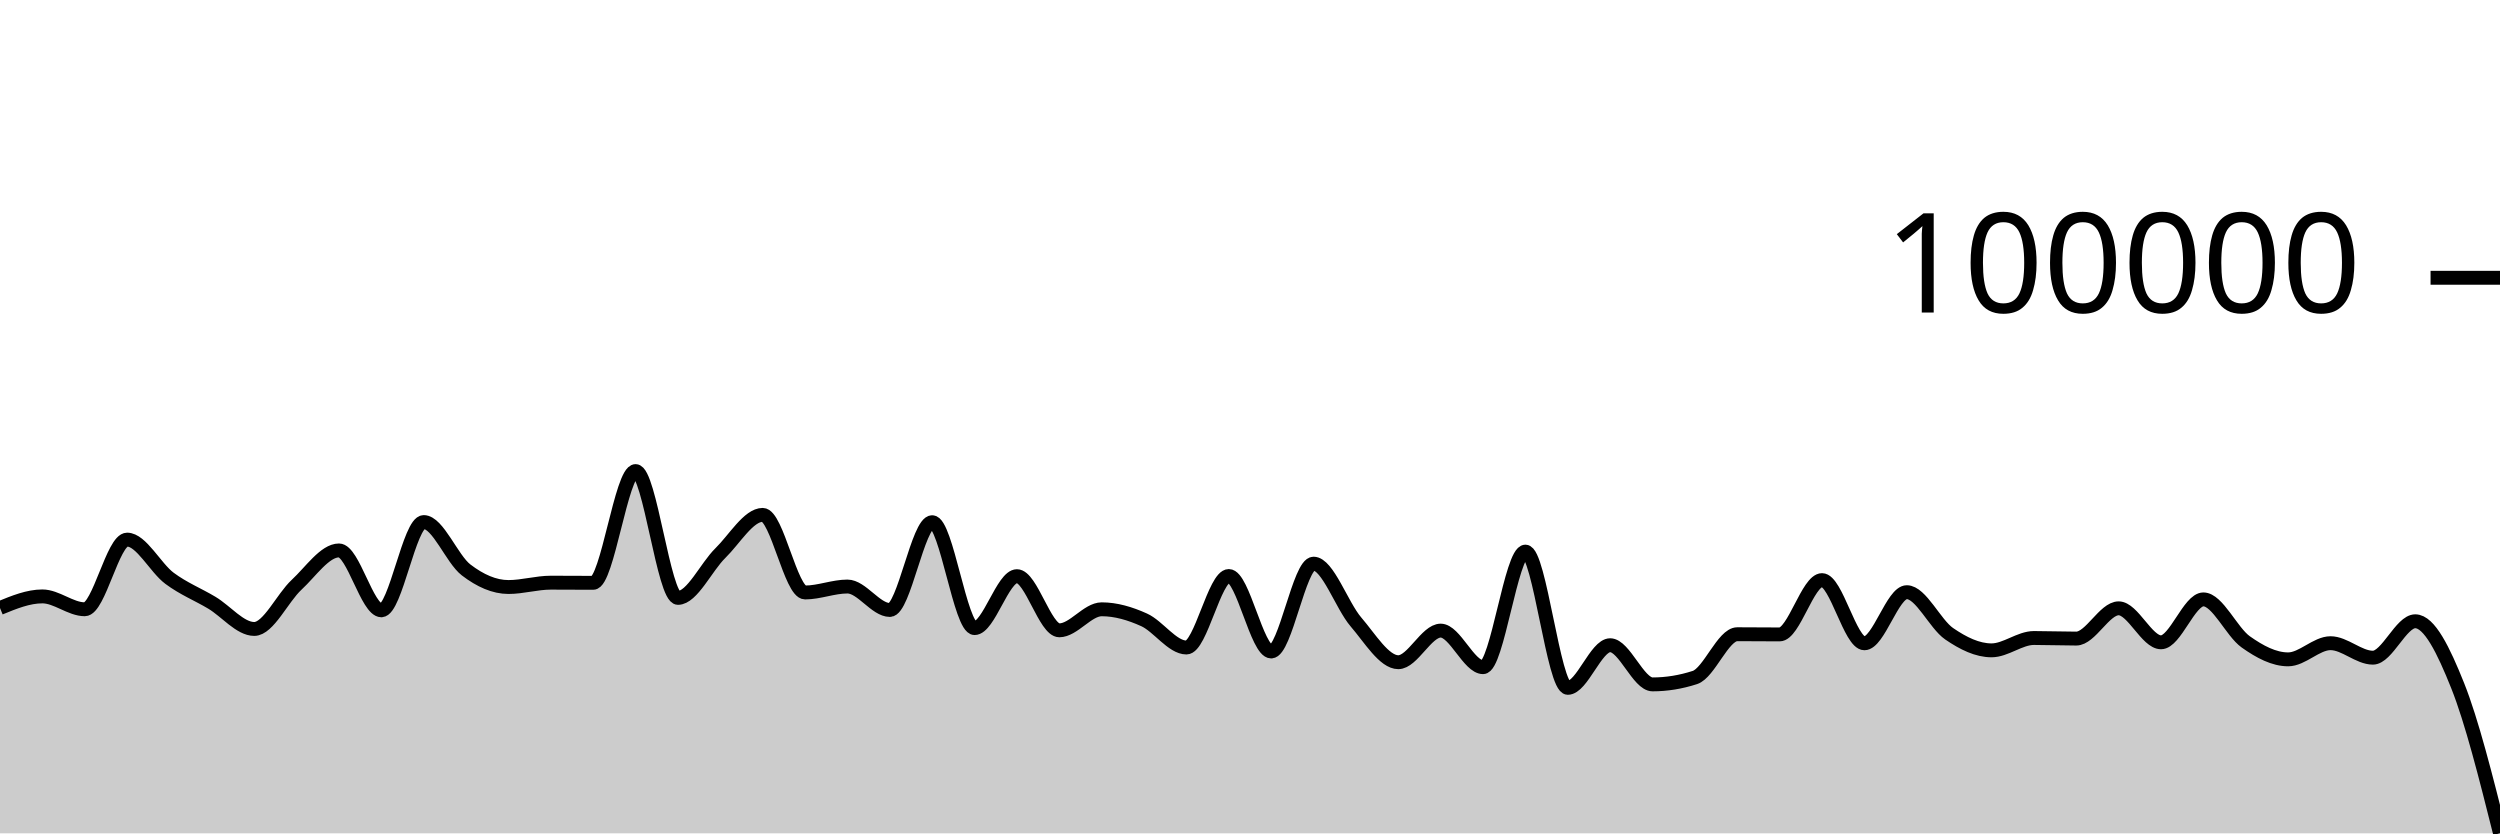
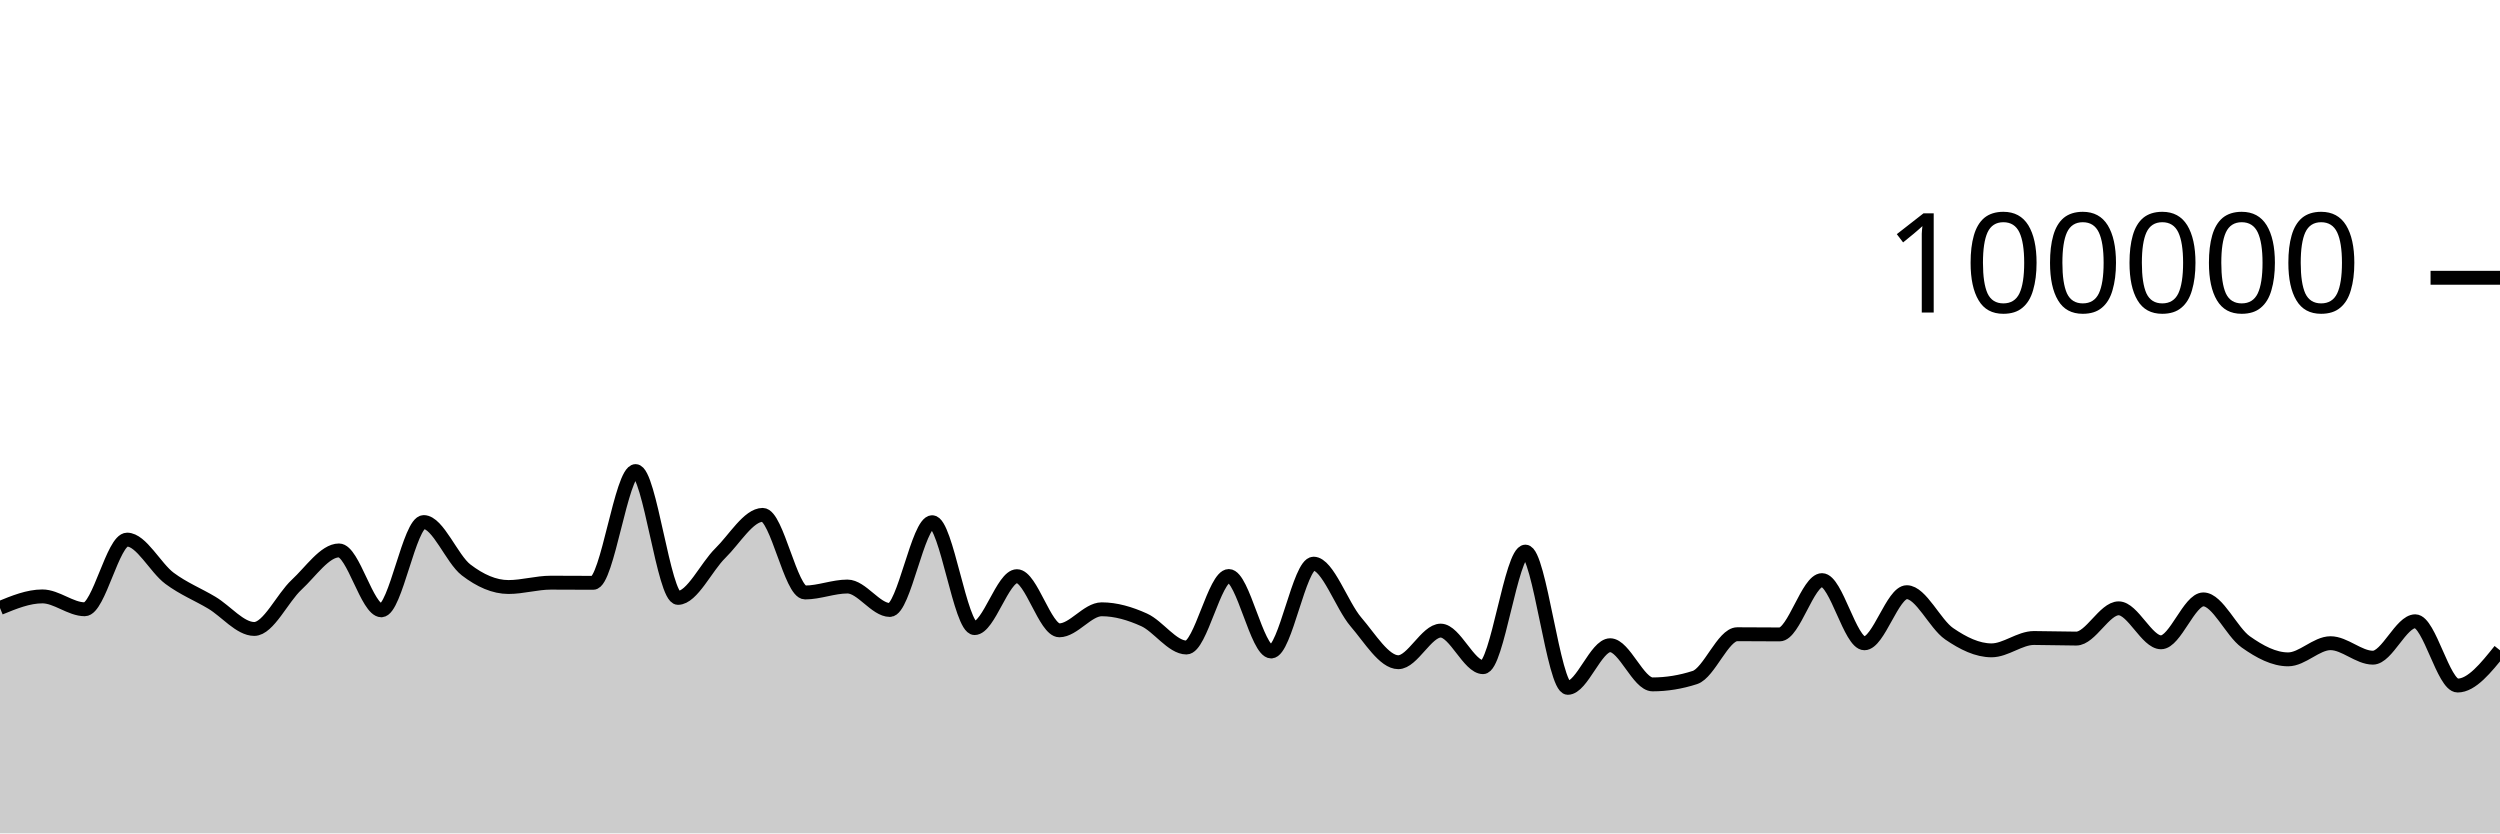
<svg xmlns="http://www.w3.org/2000/svg" viewBox="0 0 180 60">
  <g transform="translate(0,20)">
-     <path class="area" fill="rgba(0, 0, 0, 0.2)" d="M0,23.775C1.017,23.358,2.034,22.941,3.051,22.941C4.068,22.941,5.085,23.867,6.102,23.867C7.119,23.867,8.136,18.852,9.153,18.852C10.169,18.852,11.186,20.878,12.203,21.636C13.22,22.393,14.237,22.789,15.254,23.397C16.271,24.005,17.288,25.285,18.305,25.285C19.322,25.285,20.339,23.045,21.356,22.103C22.373,21.161,23.39,19.631,24.407,19.631C25.424,19.631,26.441,23.943,27.458,23.943C28.475,23.943,29.492,17.588,30.508,17.588C31.525,17.588,32.542,20.254,33.559,21.034C34.576,21.813,35.593,22.265,36.61,22.265C37.627,22.265,38.644,21.952,39.661,21.952C40.678,21.952,41.695,21.963,42.712,21.963C43.729,21.963,44.746,13.917,45.763,13.917C46.78,13.917,47.797,23.048,48.814,23.048C49.831,23.048,50.847,20.823,51.864,19.826C52.881,18.83,53.898,17.071,54.915,17.071C55.932,17.071,56.949,22.658,57.966,22.658C58.983,22.658,60,22.23,61.017,22.23C62.034,22.23,63.051,23.918,64.068,23.918C65.085,23.918,66.102,17.597,67.119,17.597C68.136,17.597,69.153,25.223,70.169,25.223C71.186,25.223,72.203,21.484,73.22,21.484C74.237,21.484,75.254,25.383,76.271,25.383C77.288,25.383,78.305,23.869,79.322,23.869C80.339,23.869,81.356,24.169,82.373,24.628C83.39,25.087,84.407,26.621,85.424,26.621C86.441,26.621,87.458,21.472,88.475,21.472C89.492,21.472,90.508,26.908,91.525,26.908C92.542,26.908,93.559,20.583,94.576,20.583C95.593,20.583,96.61,23.596,97.627,24.779C98.644,25.962,99.661,27.679,100.678,27.679C101.695,27.679,102.712,25.404,103.729,25.404C104.746,25.404,105.763,28.036,106.78,28.036C107.797,28.036,108.814,19.715,109.831,19.715C110.847,19.715,111.864,29.525,112.881,29.525C113.898,29.525,114.915,26.456,115.932,26.456C116.949,26.456,117.966,29.276,118.983,29.276C120,29.276,121.017,29.11,122.034,28.78C123.051,28.449,124.068,25.664,125.085,25.664C126.102,25.664,127.119,25.678,128.136,25.678C129.153,25.678,130.169,21.768,131.186,21.768C132.203,21.768,133.22,26.317,134.237,26.317C135.254,26.317,136.271,22.637,137.288,22.637C138.305,22.637,139.322,24.932,140.339,25.63C141.356,26.328,142.373,26.825,143.39,26.825C144.407,26.825,145.424,25.936,146.441,25.936C147.458,25.936,148.475,25.978,149.492,25.978C150.508,25.978,151.525,23.799,152.542,23.799C153.559,23.799,154.576,26.246,155.593,26.246C156.61,26.246,157.627,23.156,158.644,23.156C159.661,23.156,160.678,25.496,161.695,26.216C162.712,26.936,163.729,27.474,164.746,27.474C165.763,27.474,166.78,26.31,167.797,26.31C168.814,26.31,169.831,27.353,170.847,27.353C171.864,27.353,172.881,24.731,173.898,24.731C174.915,24.731,175.932,26.815,176.949,29.359C177.966,31.903,178.983,35.95,180,39.996L180,40C178.983,40,177.966,40,176.949,40C175.932,40,174.915,40,173.898,40C172.881,40,171.864,40,170.847,40C169.831,40,168.814,40,167.797,40C166.78,40,165.763,40,164.746,40C163.729,40,162.712,40,161.695,40C160.678,40,159.661,40,158.644,40C157.627,40,156.61,40,155.593,40C154.576,40,153.559,40,152.542,40C151.525,40,150.508,40,149.492,40C148.475,40,147.458,40,146.441,40C145.424,40,144.407,40,143.39,40C142.373,40,141.356,40,140.339,40C139.322,40,138.305,40,137.288,40C136.271,40,135.254,40,134.237,40C133.22,40,132.203,40,131.186,40C130.169,40,129.153,40,128.136,40C127.119,40,126.102,40,125.085,40C124.068,40,123.051,40,122.034,40C121.017,40,120,40,118.983,40C117.966,40,116.949,40,115.932,40C114.915,40,113.898,40,112.881,40C111.864,40,110.847,40,109.831,40C108.814,40,107.797,40,106.78,40C105.763,40,104.746,40,103.729,40C102.712,40,101.695,40,100.678,40C99.661,40,98.644,40,97.627,40C96.61,40,95.593,40,94.576,40C93.559,40,92.542,40,91.525,40C90.508,40,89.492,40,88.475,40C87.458,40,86.441,40,85.424,40C84.407,40,83.39,40,82.373,40C81.356,40,80.339,40,79.322,40C78.305,40,77.288,40,76.271,40C75.254,40,74.237,40,73.22,40C72.203,40,71.186,40,70.169,40C69.153,40,68.136,40,67.119,40C66.102,40,65.085,40,64.068,40C63.051,40,62.034,40,61.017,40C60,40,58.983,40,57.966,40C56.949,40,55.932,40,54.915,40C53.898,40,52.881,40,51.864,40C50.847,40,49.831,40,48.814,40C47.797,40,46.78,40,45.763,40C44.746,40,43.729,40,42.712,40C41.695,40,40.678,40,39.661,40C38.644,40,37.627,40,36.61,40C35.593,40,34.576,40,33.559,40C32.542,40,31.525,40,30.508,40C29.492,40,28.475,40,27.458,40C26.441,40,25.424,40,24.407,40C23.39,40,22.373,40,21.356,40C20.339,40,19.322,40,18.305,40C17.288,40,16.271,40,15.254,40C14.237,40,13.22,40,12.203,40C11.186,40,10.169,40,9.153,40C8.136,40,7.119,40,6.102,40C5.085,40,4.068,40,3.051,40C2.034,40,1.017,40,0,40Z" />
-     <path class="line" stroke="black" fill="none" d="M0,23.775C1.017,23.358,2.034,22.941,3.051,22.941C4.068,22.941,5.085,23.867,6.102,23.867C7.119,23.867,8.136,18.852,9.153,18.852C10.169,18.852,11.186,20.878,12.203,21.636C13.22,22.393,14.237,22.789,15.254,23.397C16.271,24.005,17.288,25.285,18.305,25.285C19.322,25.285,20.339,23.045,21.356,22.103C22.373,21.161,23.39,19.631,24.407,19.631C25.424,19.631,26.441,23.943,27.458,23.943C28.475,23.943,29.492,17.588,30.508,17.588C31.525,17.588,32.542,20.254,33.559,21.034C34.576,21.813,35.593,22.265,36.61,22.265C37.627,22.265,38.644,21.952,39.661,21.952C40.678,21.952,41.695,21.963,42.712,21.963C43.729,21.963,44.746,13.917,45.763,13.917C46.78,13.917,47.797,23.048,48.814,23.048C49.831,23.048,50.847,20.823,51.864,19.826C52.881,18.83,53.898,17.071,54.915,17.071C55.932,17.071,56.949,22.658,57.966,22.658C58.983,22.658,60,22.23,61.017,22.23C62.034,22.23,63.051,23.918,64.068,23.918C65.085,23.918,66.102,17.597,67.119,17.597C68.136,17.597,69.153,25.223,70.169,25.223C71.186,25.223,72.203,21.484,73.22,21.484C74.237,21.484,75.254,25.383,76.271,25.383C77.288,25.383,78.305,23.869,79.322,23.869C80.339,23.869,81.356,24.169,82.373,24.628C83.39,25.087,84.407,26.621,85.424,26.621C86.441,26.621,87.458,21.472,88.475,21.472C89.492,21.472,90.508,26.908,91.525,26.908C92.542,26.908,93.559,20.583,94.576,20.583C95.593,20.583,96.61,23.596,97.627,24.779C98.644,25.962,99.661,27.679,100.678,27.679C101.695,27.679,102.712,25.404,103.729,25.404C104.746,25.404,105.763,28.036,106.78,28.036C107.797,28.036,108.814,19.715,109.831,19.715C110.847,19.715,111.864,29.525,112.881,29.525C113.898,29.525,114.915,26.456,115.932,26.456C116.949,26.456,117.966,29.276,118.983,29.276C120,29.276,121.017,29.11,122.034,28.78C123.051,28.449,124.068,25.664,125.085,25.664C126.102,25.664,127.119,25.678,128.136,25.678C129.153,25.678,130.169,21.768,131.186,21.768C132.203,21.768,133.22,26.317,134.237,26.317C135.254,26.317,136.271,22.637,137.288,22.637C138.305,22.637,139.322,24.932,140.339,25.63C141.356,26.328,142.373,26.825,143.39,26.825C144.407,26.825,145.424,25.936,146.441,25.936C147.458,25.936,148.475,25.978,149.492,25.978C150.508,25.978,151.525,23.799,152.542,23.799C153.559,23.799,154.576,26.246,155.593,26.246C156.61,26.246,157.627,23.156,158.644,23.156C159.661,23.156,160.678,25.496,161.695,26.216C162.712,26.936,163.729,27.474,164.746,27.474C165.763,27.474,166.78,26.31,167.797,26.31C168.814,26.31,169.831,27.353,170.847,27.353C171.864,27.353,172.881,24.731,173.898,24.731C174.915,24.731,175.932,26.815,176.949,29.359C177.966,31.903,178.983,35.95,180,39.996" />
+     <path class="area" fill="rgba(0, 0, 0, 0.2)" d="M0,23.775C1.017,23.358,2.034,22.941,3.051,22.941C4.068,22.941,5.085,23.867,6.102,23.867C7.119,23.867,8.136,18.852,9.153,18.852C10.169,18.852,11.186,20.878,12.203,21.636C13.22,22.393,14.237,22.789,15.254,23.397C16.271,24.005,17.288,25.285,18.305,25.285C19.322,25.285,20.339,23.045,21.356,22.103C22.373,21.161,23.39,19.631,24.407,19.631C25.424,19.631,26.441,23.943,27.458,23.943C28.475,23.943,29.492,17.588,30.508,17.588C31.525,17.588,32.542,20.254,33.559,21.034C34.576,21.813,35.593,22.265,36.61,22.265C37.627,22.265,38.644,21.952,39.661,21.952C40.678,21.952,41.695,21.963,42.712,21.963C43.729,21.963,44.746,13.917,45.763,13.917C46.78,13.917,47.797,23.048,48.814,23.048C49.831,23.048,50.847,20.823,51.864,19.826C52.881,18.83,53.898,17.071,54.915,17.071C55.932,17.071,56.949,22.658,57.966,22.658C58.983,22.658,60,22.23,61.017,22.23C62.034,22.23,63.051,23.918,64.068,23.918C65.085,23.918,66.102,17.597,67.119,17.597C68.136,17.597,69.153,25.223,70.169,25.223C71.186,25.223,72.203,21.484,73.22,21.484C74.237,21.484,75.254,25.383,76.271,25.383C77.288,25.383,78.305,23.869,79.322,23.869C80.339,23.869,81.356,24.169,82.373,24.628C83.39,25.087,84.407,26.621,85.424,26.621C86.441,26.621,87.458,21.472,88.475,21.472C89.492,21.472,90.508,26.908,91.525,26.908C92.542,26.908,93.559,20.583,94.576,20.583C95.593,20.583,96.61,23.596,97.627,24.779C98.644,25.962,99.661,27.679,100.678,27.679C101.695,27.679,102.712,25.404,103.729,25.404C104.746,25.404,105.763,28.036,106.78,28.036C107.797,28.036,108.814,19.715,109.831,19.715C110.847,19.715,111.864,29.525,112.881,29.525C113.898,29.525,114.915,26.456,115.932,26.456C116.949,26.456,117.966,29.276,118.983,29.276C120,29.276,121.017,29.11,122.034,28.78C123.051,28.449,124.068,25.664,125.085,25.664C126.102,25.664,127.119,25.678,128.136,25.678C129.153,25.678,130.169,21.768,131.186,21.768C132.203,21.768,133.22,26.317,134.237,26.317C135.254,26.317,136.271,22.637,137.288,22.637C138.305,22.637,139.322,24.932,140.339,25.63C141.356,26.328,142.373,26.825,143.39,26.825C144.407,26.825,145.424,25.936,146.441,25.936C147.458,25.936,148.475,25.978,149.492,25.978C150.508,25.978,151.525,23.799,152.542,23.799C153.559,23.799,154.576,26.246,155.593,26.246C156.61,26.246,157.627,23.156,158.644,23.156C159.661,23.156,160.678,25.496,161.695,26.216C162.712,26.936,163.729,27.474,164.746,27.474C165.763,27.474,166.78,26.31,167.797,26.31C168.814,26.31,169.831,27.353,170.847,27.353C171.864,27.353,172.881,24.731,173.898,24.731C174.915,24.731,175.932,29.359,176.949,29.359C177.966,29.359,178.983,28.091,180,26.823L180,40C178.983,40,177.966,40,176.949,40C175.932,40,174.915,40,173.898,40C172.881,40,171.864,40,170.847,40C169.831,40,168.814,40,167.797,40C166.78,40,165.763,40,164.746,40C163.729,40,162.712,40,161.695,40C160.678,40,159.661,40,158.644,40C157.627,40,156.61,40,155.593,40C154.576,40,153.559,40,152.542,40C151.525,40,150.508,40,149.492,40C148.475,40,147.458,40,146.441,40C145.424,40,144.407,40,143.39,40C142.373,40,141.356,40,140.339,40C139.322,40,138.305,40,137.288,40C136.271,40,135.254,40,134.237,40C133.22,40,132.203,40,131.186,40C130.169,40,129.153,40,128.136,40C127.119,40,126.102,40,125.085,40C124.068,40,123.051,40,122.034,40C121.017,40,120,40,118.983,40C117.966,40,116.949,40,115.932,40C114.915,40,113.898,40,112.881,40C111.864,40,110.847,40,109.831,40C108.814,40,107.797,40,106.78,40C105.763,40,104.746,40,103.729,40C102.712,40,101.695,40,100.678,40C99.661,40,98.644,40,97.627,40C96.61,40,95.593,40,94.576,40C93.559,40,92.542,40,91.525,40C90.508,40,89.492,40,88.475,40C87.458,40,86.441,40,85.424,40C84.407,40,83.39,40,82.373,40C81.356,40,80.339,40,79.322,40C78.305,40,77.288,40,76.271,40C75.254,40,74.237,40,73.22,40C72.203,40,71.186,40,70.169,40C69.153,40,68.136,40,67.119,40C66.102,40,65.085,40,64.068,40C63.051,40,62.034,40,61.017,40C60,40,58.983,40,57.966,40C56.949,40,55.932,40,54.915,40C53.898,40,52.881,40,51.864,40C50.847,40,49.831,40,48.814,40C47.797,40,46.78,40,45.763,40C44.746,40,43.729,40,42.712,40C41.695,40,40.678,40,39.661,40C38.644,40,37.627,40,36.61,40C35.593,40,34.576,40,33.559,40C32.542,40,31.525,40,30.508,40C29.492,40,28.475,40,27.458,40C26.441,40,25.424,40,24.407,40C23.39,40,22.373,40,21.356,40C20.339,40,19.322,40,18.305,40C17.288,40,16.271,40,15.254,40C14.237,40,13.22,40,12.203,40C11.186,40,10.169,40,9.153,40C8.136,40,7.119,40,6.102,40C5.085,40,4.068,40,3.051,40C2.034,40,1.017,40,0,40Z" />
+     <path class="line" stroke="black" fill="none" d="M0,23.775C1.017,23.358,2.034,22.941,3.051,22.941C4.068,22.941,5.085,23.867,6.102,23.867C7.119,23.867,8.136,18.852,9.153,18.852C10.169,18.852,11.186,20.878,12.203,21.636C13.22,22.393,14.237,22.789,15.254,23.397C16.271,24.005,17.288,25.285,18.305,25.285C19.322,25.285,20.339,23.045,21.356,22.103C22.373,21.161,23.39,19.631,24.407,19.631C25.424,19.631,26.441,23.943,27.458,23.943C28.475,23.943,29.492,17.588,30.508,17.588C31.525,17.588,32.542,20.254,33.559,21.034C34.576,21.813,35.593,22.265,36.61,22.265C37.627,22.265,38.644,21.952,39.661,21.952C40.678,21.952,41.695,21.963,42.712,21.963C43.729,21.963,44.746,13.917,45.763,13.917C46.78,13.917,47.797,23.048,48.814,23.048C49.831,23.048,50.847,20.823,51.864,19.826C52.881,18.83,53.898,17.071,54.915,17.071C55.932,17.071,56.949,22.658,57.966,22.658C58.983,22.658,60,22.23,61.017,22.23C62.034,22.23,63.051,23.918,64.068,23.918C65.085,23.918,66.102,17.597,67.119,17.597C68.136,17.597,69.153,25.223,70.169,25.223C71.186,25.223,72.203,21.484,73.22,21.484C74.237,21.484,75.254,25.383,76.271,25.383C77.288,25.383,78.305,23.869,79.322,23.869C80.339,23.869,81.356,24.169,82.373,24.628C83.39,25.087,84.407,26.621,85.424,26.621C86.441,26.621,87.458,21.472,88.475,21.472C89.492,21.472,90.508,26.908,91.525,26.908C92.542,26.908,93.559,20.583,94.576,20.583C95.593,20.583,96.61,23.596,97.627,24.779C98.644,25.962,99.661,27.679,100.678,27.679C101.695,27.679,102.712,25.404,103.729,25.404C104.746,25.404,105.763,28.036,106.78,28.036C107.797,28.036,108.814,19.715,109.831,19.715C110.847,19.715,111.864,29.525,112.881,29.525C113.898,29.525,114.915,26.456,115.932,26.456C116.949,26.456,117.966,29.276,118.983,29.276C120,29.276,121.017,29.11,122.034,28.78C123.051,28.449,124.068,25.664,125.085,25.664C126.102,25.664,127.119,25.678,128.136,25.678C129.153,25.678,130.169,21.768,131.186,21.768C132.203,21.768,133.22,26.317,134.237,26.317C135.254,26.317,136.271,22.637,137.288,22.637C138.305,22.637,139.322,24.932,140.339,25.63C141.356,26.328,142.373,26.825,143.39,26.825C144.407,26.825,145.424,25.936,146.441,25.936C147.458,25.936,148.475,25.978,149.492,25.978C150.508,25.978,151.525,23.799,152.542,23.799C153.559,23.799,154.576,26.246,155.593,26.246C156.61,26.246,157.627,23.156,158.644,23.156C159.661,23.156,160.678,25.496,161.695,26.216C162.712,26.936,163.729,27.474,164.746,27.474C165.763,27.474,166.78,26.31,167.797,26.31C168.814,26.31,169.831,27.353,170.847,27.353C171.864,27.353,172.881,24.731,173.898,24.731C174.915,24.731,175.932,29.359,176.949,29.359C177.966,29.359,178.983,28.091,180,26.823" />
    <path class="axis-ceiling" stroke-width="1" stroke="black" fill="none" d="M175,0L180,0" />
    <text class="axis-ceiling-label" font-family="sans-serif" text-anchor="end" font-size="10px" x="170" y="2.5">100000</text>
  </g>
</svg>
